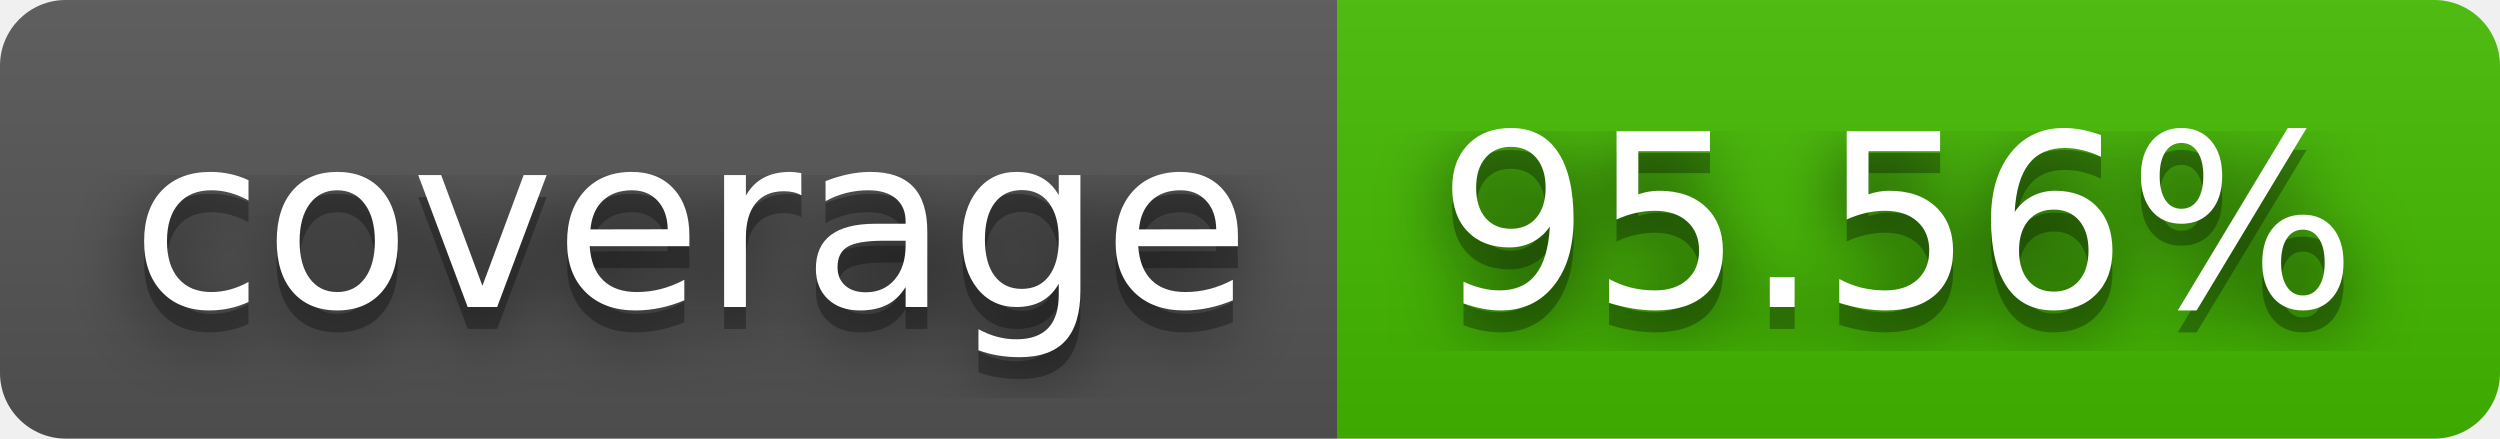
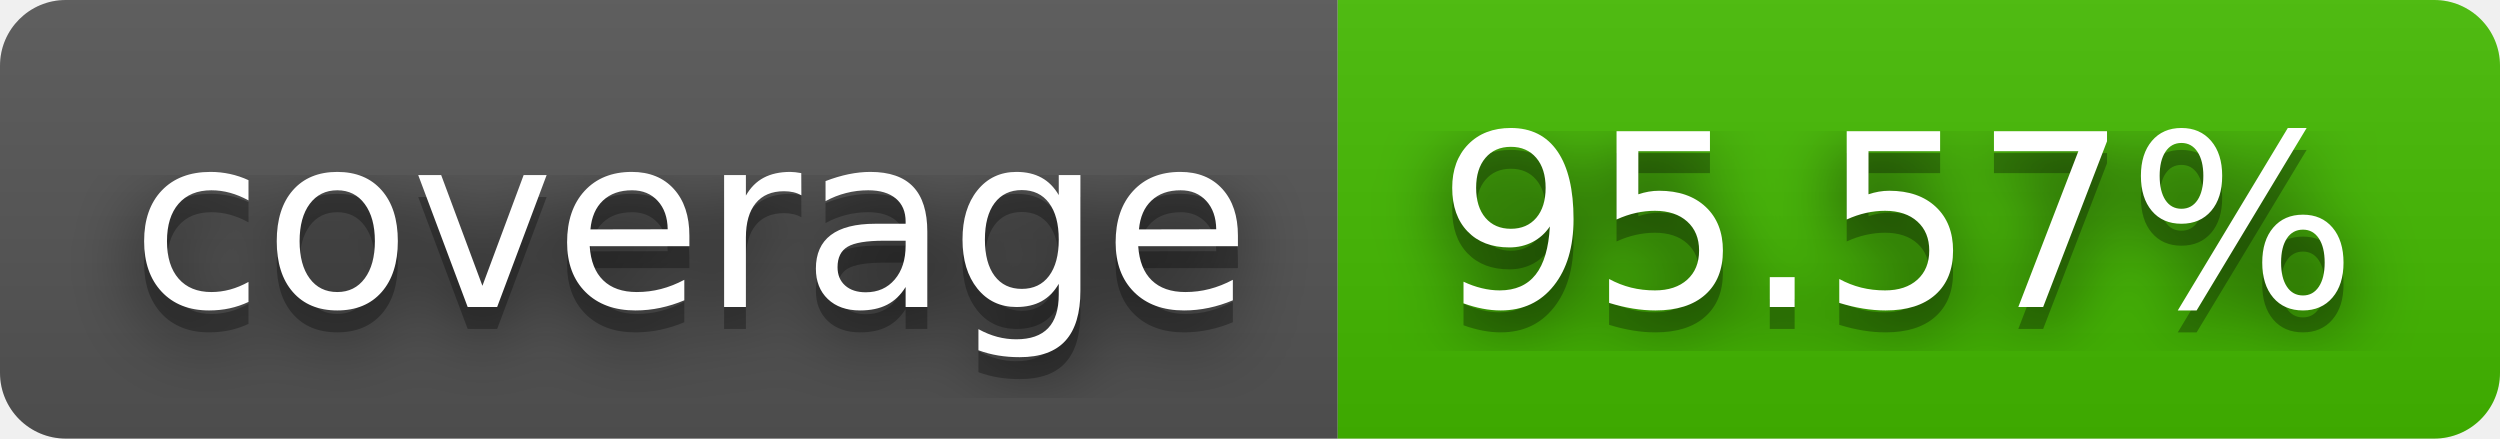
- <svg xmlns="http://www.w3.org/2000/svg" width="114" height="20" role="img" aria-label="coverage: 95.56%">
+ <svg xmlns="http://www.w3.org/2000/svg" width="114" height="20" role="img" aria-label="coverage: 95.57%">
  <filter id="blur">
    <feGaussianBlur stdDeviation="16" />
  </filter>
  <linearGradient id="s" x2="0" y2="100%">
    <stop offset="0" stop-color="#bbb" stop-opacity=".1" />
    <stop offset="1" stop-opacity=".1" />
  </linearGradient>
  <clipPath id="r">
    <rect width="114" height="20" rx="3" />
  </clipPath>
  <g clip-path="url(#r)">
    <rect width="61" height="20" fill="#555" />
    <rect x="61" width="53" height="20" fill="#4b0" />
    <rect width="114" height="20" fill="url(#s)" />
  </g>
  <g fill="#fff" text-anchor="middle" font-family="Verdana,Geneva,DejaVu Sans,sans-serif" text-rendering="geometricPrecision" font-size="110">
    <g transform="scale(.1)">
      <g aria-hidden="true" fill="#010101">
        <text x="315" y="150" fill-opacity=".8" filter="url(#blur)" textLength="510">coverage</text>
        <text x="315" y="150" fill-opacity=".3" textLength="510">coverage</text>
      </g>
      <text x="315" y="140" textLength="510">coverage</text>
    </g>
    <g transform="scale(.1)">
      <g aria-hidden="true" fill="#010101">
-         <text x="865" y="150" fill-opacity=".8" filter="url(#blur)" textLength="430">95.56%</text>
-         <text x="865" y="150" fill-opacity=".3" textLength="430">95.56%</text>
+         <text x="865" y="150" fill-opacity=".8" filter="url(#blur)" textLength="430">95.57%</text>
+         <text x="865" y="150" fill-opacity=".3" textLength="430">95.57%</text>
      </g>
-       <text x="865" y="140" textLength="430">95.56%</text>
+       <text x="865" y="140" textLength="430">95.57%</text>
    </g>
  </g>
</svg>
